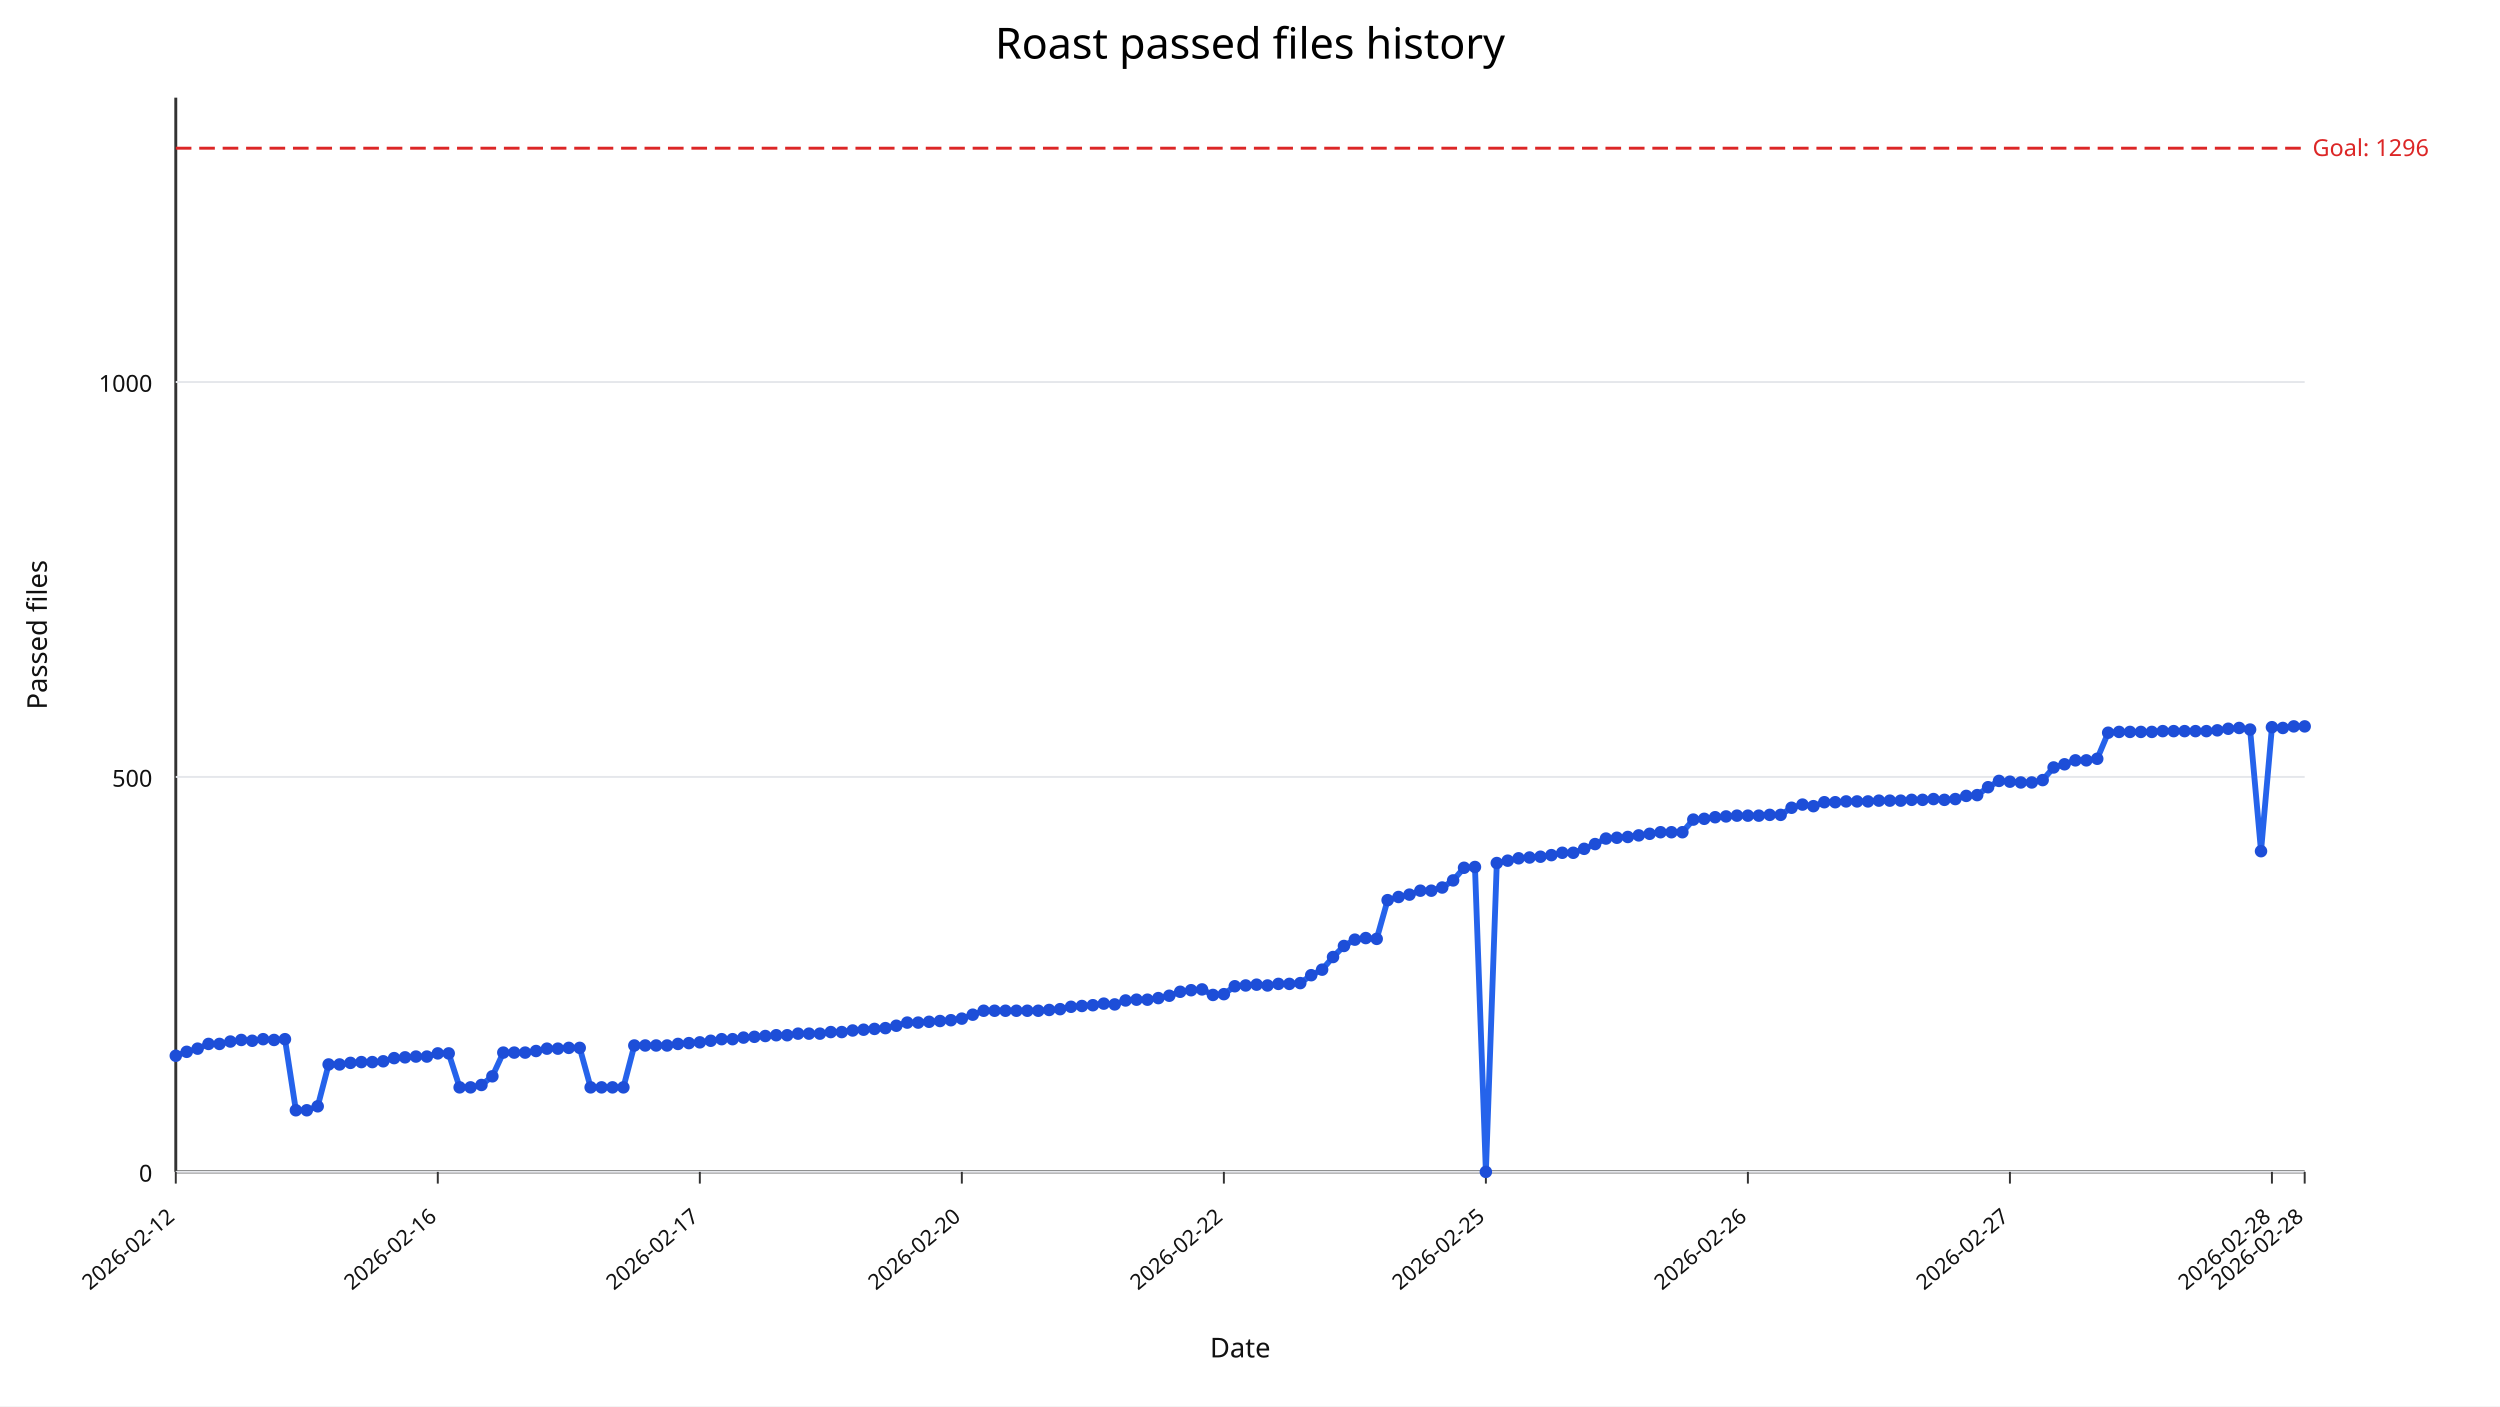
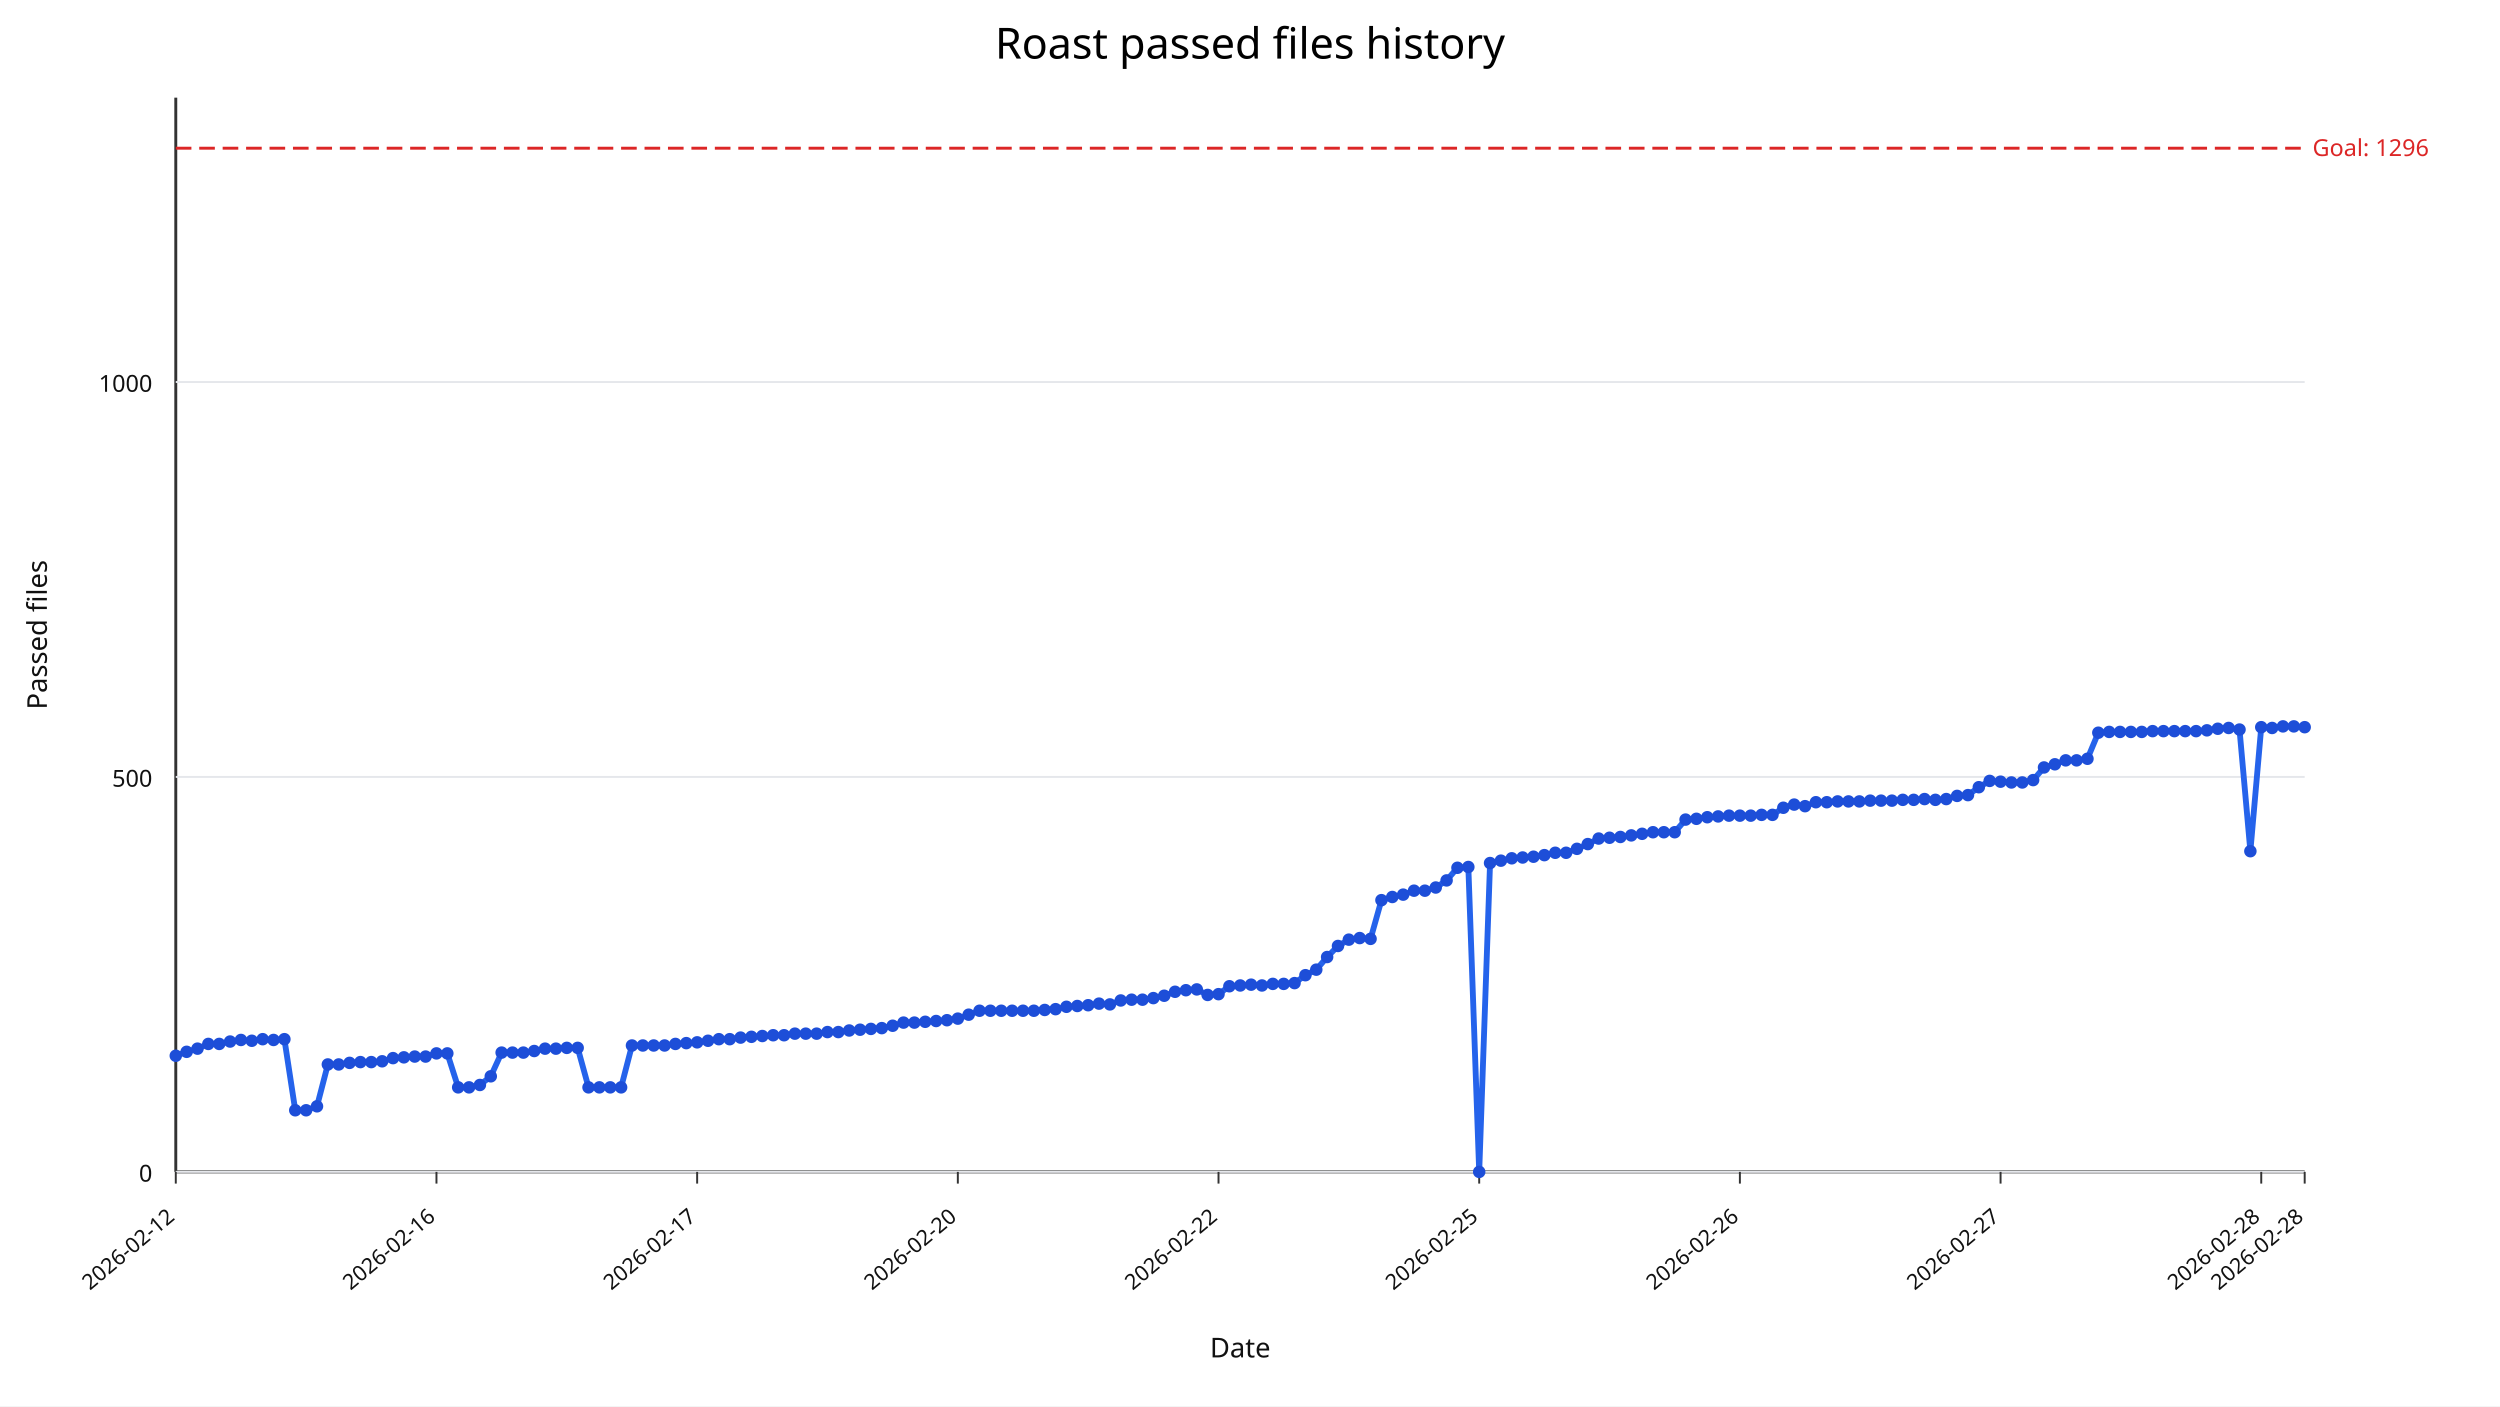
<svg xmlns="http://www.w3.org/2000/svg" width="1280" height="720" viewBox="0 0 1280 720">
  <rect width="100%" height="100%" fill="#ffffff" />
  <text x="640" y="30" text-anchor="middle" font-size="22" font-family="sans-serif">Roast passed files history</text>
  <line x1="90" y1="600" x2="1180" y2="600" stroke="#333" stroke-width="1.5" />
  <line x1="90" y1="50" x2="90" y2="600" stroke="#333" stroke-width="1.5" />
  <line x1="90" y1="600.00" x2="1180" y2="600.00" stroke="#e5e7eb" stroke-width="1" />
  <text x="78" y="605.00" text-anchor="end" font-size="12" fill="#111" font-family="sans-serif">0</text>
  <line x1="90" y1="397.79" x2="1180" y2="397.79" stroke="#e5e7eb" stroke-width="1" />
  <text x="78" y="402.79" text-anchor="end" font-size="12" fill="#111" font-family="sans-serif">500</text>
  <line x1="90" y1="195.59" x2="1180" y2="195.59" stroke="#e5e7eb" stroke-width="1" />
  <text x="78" y="200.59" text-anchor="end" font-size="12" fill="#111" font-family="sans-serif">1000</text>
  <line x1="90.00" y1="600" x2="90.00" y2="606" stroke="#333" stroke-width="1" />
  <text x="90.00" y="624" text-anchor="end" font-size="11" fill="#111" transform="rotate(-40 90.00,624)" font-family="sans-serif">2026-02-12</text>
-   <line x1="224.15" y1="600" x2="224.15" y2="606" stroke="#333" stroke-width="1" />
-   <text x="224.15" y="624" text-anchor="end" font-size="11" fill="#111" transform="rotate(-40 224.15,624)" font-family="sans-serif">2026-02-16</text>
-   <line x1="358.31" y1="600" x2="358.31" y2="606" stroke="#333" stroke-width="1" />
-   <text x="358.31" y="624" text-anchor="end" font-size="11" fill="#111" transform="rotate(-40 358.31,624)" font-family="sans-serif">2026-02-17</text>
-   <line x1="492.46" y1="600" x2="492.46" y2="606" stroke="#333" stroke-width="1" />
-   <text x="492.46" y="624" text-anchor="end" font-size="11" fill="#111" transform="rotate(-40 492.46,624)" font-family="sans-serif">2026-02-20</text>
-   <line x1="626.62" y1="600" x2="626.62" y2="606" stroke="#333" stroke-width="1" />
-   <text x="626.62" y="624" text-anchor="end" font-size="11" fill="#111" transform="rotate(-40 626.62,624)" font-family="sans-serif">2026-02-22</text>
-   <line x1="760.77" y1="600" x2="760.77" y2="606" stroke="#333" stroke-width="1" />
-   <text x="760.77" y="624" text-anchor="end" font-size="11" fill="#111" transform="rotate(-40 760.77,624)" font-family="sans-serif">2026-02-25</text>
-   <line x1="894.92" y1="600" x2="894.92" y2="606" stroke="#333" stroke-width="1" />
-   <text x="894.92" y="624" text-anchor="end" font-size="11" fill="#111" transform="rotate(-40 894.92,624)" font-family="sans-serif">2026-02-26</text>
-   <line x1="1029.08" y1="600" x2="1029.08" y2="606" stroke="#333" stroke-width="1" />
-   <text x="1029.08" y="624" text-anchor="end" font-size="11" fill="#111" transform="rotate(-40 1029.08,624)" font-family="sans-serif">2026-02-27</text>
-   <line x1="1163.23" y1="600" x2="1163.23" y2="606" stroke="#333" stroke-width="1" />
-   <text x="1163.23" y="624" text-anchor="end" font-size="11" fill="#111" transform="rotate(-40 1163.23,624)" font-family="sans-serif">2026-02-28</text>
+   <line x1="223.47" y1="600" x2="223.47" y2="606" stroke="#333" stroke-width="1" />
+   <text x="223.47" y="624" text-anchor="end" font-size="11" fill="#111" transform="rotate(-40 223.47,624)" font-family="sans-serif">2026-02-16</text>
+   <line x1="356.94" y1="600" x2="356.94" y2="606" stroke="#333" stroke-width="1" />
+   <text x="356.94" y="624" text-anchor="end" font-size="11" fill="#111" transform="rotate(-40 356.94,624)" font-family="sans-serif">2026-02-17</text>
+   <line x1="490.41" y1="600" x2="490.41" y2="606" stroke="#333" stroke-width="1" />
+   <text x="490.41" y="624" text-anchor="end" font-size="11" fill="#111" transform="rotate(-40 490.41,624)" font-family="sans-serif">2026-02-20</text>
+   <line x1="623.88" y1="600" x2="623.88" y2="606" stroke="#333" stroke-width="1" />
+   <text x="623.88" y="624" text-anchor="end" font-size="11" fill="#111" transform="rotate(-40 623.88,624)" font-family="sans-serif">2026-02-22</text>
+   <line x1="757.35" y1="600" x2="757.35" y2="606" stroke="#333" stroke-width="1" />
+   <text x="757.35" y="624" text-anchor="end" font-size="11" fill="#111" transform="rotate(-40 757.35,624)" font-family="sans-serif">2026-02-25</text>
+   <line x1="890.82" y1="600" x2="890.82" y2="606" stroke="#333" stroke-width="1" />
+   <text x="890.82" y="624" text-anchor="end" font-size="11" fill="#111" transform="rotate(-40 890.82,624)" font-family="sans-serif">2026-02-26</text>
+   <line x1="1024.29" y1="600" x2="1024.29" y2="606" stroke="#333" stroke-width="1" />
+   <text x="1024.29" y="624" text-anchor="end" font-size="11" fill="#111" transform="rotate(-40 1024.29,624)" font-family="sans-serif">2026-02-27</text>
+   <line x1="1157.76" y1="600" x2="1157.76" y2="606" stroke="#333" stroke-width="1" />
+   <text x="1157.76" y="624" text-anchor="end" font-size="11" fill="#111" transform="rotate(-40 1157.76,624)" font-family="sans-serif">2026-02-28</text>
  <line x1="1180.00" y1="600" x2="1180.00" y2="606" stroke="#333" stroke-width="1" />
  <text x="1180.00" y="624" text-anchor="end" font-size="11" fill="#111" transform="rotate(-40 1180.00,624)" font-family="sans-serif">2026-02-28</text>
  <line x1="90" y1="75.88" x2="1180" y2="75.88" stroke="#dc2626" stroke-width="1.5" stroke-dasharray="8,4" />
  <text x="1184" y="79.88" font-size="12" fill="#dc2626" font-family="sans-serif">Goal: 1296</text>
-   <polyline fill="none" stroke="#2563eb" stroke-width="3" points="90.00,540.55 95.59,538.53 101.18,536.91 106.77,534.49 112.36,534.49 117.95,533.27 123.54,532.46 129.13,532.87 134.72,532.06 140.31,532.46 145.90,532.06 151.49,568.46 157.08,568.46 162.67,566.43 168.26,545.00 173.85,545.00 179.44,544.19 185.03,543.79 190.62,543.79 196.21,543.38 201.79,541.76 207.38,541.36 212.97,540.96 218.56,540.96 224.15,539.34 229.74,539.34 235.33,556.73 240.92,556.73 246.51,555.51 252.10,551.07 257.69,538.93 263.28,538.93 268.87,538.93 274.46,538.12 280.05,536.91 285.64,536.91 291.23,536.51 296.82,536.51 302.41,556.73 308.00,556.73 313.59,556.73 319.18,556.73 324.77,535.29 330.36,535.29 335.95,535.29 341.54,535.29 347.13,534.49 352.72,534.08 358.31,533.68 363.90,532.87 369.49,532.06 375.08,532.06 380.67,531.25 386.26,530.85 391.85,530.44 397.44,530.04 403.03,530.04 408.62,529.23 414.21,529.23 419.79,529.23 425.38,528.42 430.97,528.42 436.56,527.61 442.15,527.21 447.74,526.80 453.33,526.40 458.92,525.18 464.51,523.57 470.10,523.57 475.69,523.16 481.28,522.76 486.87,522.35 492.46,521.54 498.05,519.52 503.64,517.50 509.23,517.50 514.82,517.50 520.41,517.50 526.00,517.50 531.59,517.50 537.18,517.10 542.77,516.69 548.36,515.48 553.95,515.07 559.54,514.67 565.13,513.86 570.72,514.26 576.31,512.24 581.90,511.84 587.49,511.84 593.08,511.03 598.67,509.82 604.26,507.79 609.85,506.99 615.44,506.58 621.03,509.41 626.62,509.01 632.21,504.96 637.79,504.56 643.38,504.15 648.97,504.56 654.56,503.75 660.15,503.75 665.74,503.35 671.33,499.30 676.92,496.47 682.51,490.00 688.10,484.34 693.69,481.10 699.28,480.29 704.87,480.70 710.46,460.88 716.05,459.26 721.64,458.05 727.23,456.03 732.82,456.03 738.41,454.41 744.00,450.77 749.59,444.30 755.18,443.90 760.77,600.00 766.36,441.88 771.95,440.66 777.54,439.45 783.13,439.04 788.72,438.64 794.31,437.83 799.90,436.62 805.49,436.62 811.08,434.60 816.67,432.17 822.26,429.34 827.85,428.93 833.44,428.53 839.03,427.72 844.62,426.91 850.21,426.10 855.79,426.10 861.38,426.10 866.97,419.63 872.56,419.23 878.15,418.42 883.74,418.01 889.33,417.61 894.92,417.61 900.51,417.61 906.10,417.21 911.69,417.21 917.28,413.57 922.87,411.95 928.46,412.76 934.05,410.74 939.64,410.74 945.23,410.33 950.82,410.33 956.41,410.33 962.00,409.93 967.59,409.93 973.18,409.93 978.77,409.52 984.36,409.52 989.95,409.12 995.54,409.52 1001.13,409.12 1006.72,407.50 1012.31,407.10 1017.90,403.05 1023.49,399.82 1029.08,400.22 1034.67,400.62 1040.26,400.62 1045.85,399.41 1051.44,392.94 1057.03,391.32 1062.62,389.30 1068.21,389.30 1073.79,388.49 1079.38,375.15 1084.97,374.74 1090.56,374.74 1096.15,374.74 1101.74,374.74 1107.33,374.34 1112.92,374.34 1118.51,374.34 1124.10,374.34 1129.69,374.34 1135.28,373.93 1140.87,373.12 1146.46,372.72 1152.05,373.53 1157.64,435.81 1163.23,372.32 1168.82,372.72 1174.41,371.91 1180.00,371.91" />
+   <polyline fill="none" stroke="#2563eb" stroke-width="3" points="90.00,540.55 95.56,538.53 101.12,536.91 106.68,534.49 112.24,534.49 117.81,533.27 123.37,532.46 128.93,532.87 134.49,532.06 140.05,532.46 145.61,532.06 151.17,568.46 156.73,568.46 162.30,566.43 167.86,545.00 173.42,545.00 178.98,544.19 184.54,543.79 190.10,543.79 195.66,543.38 201.22,541.76 206.79,541.36 212.35,540.96 217.91,540.96 223.47,539.34 229.03,539.34 234.59,556.73 240.15,556.73 245.71,555.51 251.28,551.07 256.84,538.93 262.40,538.93 267.96,538.93 273.52,538.12 279.08,536.91 284.64,536.91 290.20,536.51 295.77,536.51 301.33,556.73 306.89,556.73 312.45,556.73 318.01,556.73 323.57,535.29 329.13,535.29 334.69,535.29 340.26,535.29 345.82,534.49 351.38,534.08 356.94,533.68 362.50,532.87 368.06,532.06 373.62,532.06 379.18,531.25 384.74,530.85 390.31,530.44 395.87,530.04 401.43,530.04 406.99,529.23 412.55,529.23 418.11,529.23 423.67,528.42 429.23,528.42 434.80,527.61 440.36,527.21 445.92,526.80 451.48,526.40 457.04,525.18 462.60,523.57 468.16,523.57 473.72,523.16 479.29,522.76 484.85,522.35 490.41,521.54 495.97,519.52 501.53,517.50 507.09,517.50 512.65,517.50 518.21,517.50 523.78,517.50 529.34,517.50 534.90,517.10 540.46,516.69 546.02,515.48 551.58,515.07 557.14,514.67 562.70,513.86 568.27,514.26 573.83,512.24 579.39,511.84 584.95,511.84 590.51,511.03 596.07,509.82 601.63,507.79 607.19,506.99 612.76,506.58 618.32,509.41 623.88,509.01 629.44,504.96 635.00,504.56 640.56,504.15 646.12,504.56 651.68,503.75 657.24,503.75 662.81,503.35 668.37,499.30 673.93,496.47 679.49,490.00 685.05,484.34 690.61,481.10 696.17,480.29 701.73,480.70 707.30,460.88 712.86,459.26 718.42,458.05 723.98,456.03 729.54,456.03 735.10,454.41 740.66,450.77 746.22,444.30 751.79,443.90 757.35,600.00 762.91,441.88 768.47,440.66 774.03,439.45 779.59,439.04 785.15,438.64 790.71,437.83 796.28,436.62 801.84,436.62 807.40,434.60 812.96,432.17 818.52,429.34 824.08,428.93 829.64,428.53 835.20,427.72 840.77,426.91 846.33,426.10 851.89,426.10 857.45,426.10 863.01,419.63 868.57,419.23 874.13,418.42 879.69,418.01 885.26,417.61 890.82,417.61 896.38,417.61 901.94,417.21 907.50,417.21 913.06,413.57 918.62,411.95 924.18,412.76 929.74,410.74 935.31,410.74 940.87,410.33 946.43,410.33 951.99,410.33 957.55,409.93 963.11,409.93 968.67,409.93 974.23,409.52 979.80,409.52 985.36,409.12 990.92,409.52 996.48,409.12 1002.04,407.50 1007.60,407.10 1013.16,403.05 1018.72,399.82 1024.29,400.22 1029.85,400.62 1035.41,400.62 1040.97,399.41 1046.53,392.94 1052.09,391.32 1057.65,389.30 1063.21,389.30 1068.78,388.49 1074.34,375.15 1079.90,374.74 1085.46,374.74 1091.02,374.74 1096.58,374.74 1102.14,374.34 1107.70,374.34 1113.27,374.34 1118.83,374.34 1124.39,374.34 1129.95,373.93 1135.51,373.12 1141.07,372.72 1146.63,373.53 1152.19,435.81 1157.76,372.32 1163.32,372.72 1168.88,371.91 1174.44,371.91 1180.00,372.32" />
  <circle cx="90.00" cy="540.55" r="3.2" fill="#1d4ed8" />
-   <circle cx="95.59" cy="538.53" r="3.2" fill="#1d4ed8" />
-   <circle cx="101.18" cy="536.91" r="3.2" fill="#1d4ed8" />
-   <circle cx="106.77" cy="534.49" r="3.2" fill="#1d4ed8" />
-   <circle cx="112.36" cy="534.49" r="3.2" fill="#1d4ed8" />
-   <circle cx="117.95" cy="533.27" r="3.2" fill="#1d4ed8" />
-   <circle cx="123.54" cy="532.46" r="3.2" fill="#1d4ed8" />
-   <circle cx="129.13" cy="532.87" r="3.2" fill="#1d4ed8" />
-   <circle cx="134.72" cy="532.06" r="3.2" fill="#1d4ed8" />
-   <circle cx="140.31" cy="532.46" r="3.2" fill="#1d4ed8" />
-   <circle cx="145.90" cy="532.06" r="3.2" fill="#1d4ed8" />
-   <circle cx="151.49" cy="568.46" r="3.2" fill="#1d4ed8" />
-   <circle cx="157.08" cy="568.46" r="3.2" fill="#1d4ed8" />
-   <circle cx="162.67" cy="566.43" r="3.2" fill="#1d4ed8" />
-   <circle cx="168.26" cy="545.00" r="3.2" fill="#1d4ed8" />
-   <circle cx="173.85" cy="545.00" r="3.2" fill="#1d4ed8" />
-   <circle cx="179.44" cy="544.19" r="3.2" fill="#1d4ed8" />
-   <circle cx="185.03" cy="543.79" r="3.2" fill="#1d4ed8" />
-   <circle cx="190.62" cy="543.79" r="3.2" fill="#1d4ed8" />
-   <circle cx="196.21" cy="543.38" r="3.2" fill="#1d4ed8" />
-   <circle cx="201.79" cy="541.76" r="3.2" fill="#1d4ed8" />
-   <circle cx="207.38" cy="541.36" r="3.2" fill="#1d4ed8" />
-   <circle cx="212.97" cy="540.96" r="3.2" fill="#1d4ed8" />
-   <circle cx="218.56" cy="540.96" r="3.2" fill="#1d4ed8" />
-   <circle cx="224.15" cy="539.34" r="3.2" fill="#1d4ed8" />
-   <circle cx="229.74" cy="539.34" r="3.2" fill="#1d4ed8" />
-   <circle cx="235.33" cy="556.73" r="3.2" fill="#1d4ed8" />
-   <circle cx="240.92" cy="556.73" r="3.2" fill="#1d4ed8" />
-   <circle cx="246.51" cy="555.51" r="3.2" fill="#1d4ed8" />
-   <circle cx="252.10" cy="551.07" r="3.2" fill="#1d4ed8" />
-   <circle cx="257.69" cy="538.93" r="3.2" fill="#1d4ed8" />
-   <circle cx="263.28" cy="538.93" r="3.2" fill="#1d4ed8" />
-   <circle cx="268.87" cy="538.93" r="3.2" fill="#1d4ed8" />
-   <circle cx="274.46" cy="538.12" r="3.2" fill="#1d4ed8" />
-   <circle cx="280.05" cy="536.91" r="3.2" fill="#1d4ed8" />
-   <circle cx="285.64" cy="536.91" r="3.2" fill="#1d4ed8" />
-   <circle cx="291.23" cy="536.51" r="3.2" fill="#1d4ed8" />
-   <circle cx="296.82" cy="536.51" r="3.2" fill="#1d4ed8" />
-   <circle cx="302.41" cy="556.73" r="3.2" fill="#1d4ed8" />
-   <circle cx="308.00" cy="556.73" r="3.2" fill="#1d4ed8" />
-   <circle cx="313.59" cy="556.73" r="3.2" fill="#1d4ed8" />
-   <circle cx="319.18" cy="556.73" r="3.2" fill="#1d4ed8" />
-   <circle cx="324.77" cy="535.29" r="3.2" fill="#1d4ed8" />
-   <circle cx="330.36" cy="535.29" r="3.2" fill="#1d4ed8" />
-   <circle cx="335.95" cy="535.29" r="3.2" fill="#1d4ed8" />
-   <circle cx="341.54" cy="535.29" r="3.2" fill="#1d4ed8" />
-   <circle cx="347.13" cy="534.49" r="3.2" fill="#1d4ed8" />
-   <circle cx="352.72" cy="534.08" r="3.2" fill="#1d4ed8" />
-   <circle cx="358.31" cy="533.68" r="3.2" fill="#1d4ed8" />
-   <circle cx="363.90" cy="532.87" r="3.2" fill="#1d4ed8" />
-   <circle cx="369.49" cy="532.06" r="3.2" fill="#1d4ed8" />
-   <circle cx="375.08" cy="532.06" r="3.2" fill="#1d4ed8" />
-   <circle cx="380.67" cy="531.25" r="3.2" fill="#1d4ed8" />
-   <circle cx="386.26" cy="530.85" r="3.2" fill="#1d4ed8" />
-   <circle cx="391.85" cy="530.44" r="3.2" fill="#1d4ed8" />
-   <circle cx="397.44" cy="530.04" r="3.2" fill="#1d4ed8" />
-   <circle cx="403.03" cy="530.04" r="3.2" fill="#1d4ed8" />
-   <circle cx="408.62" cy="529.23" r="3.2" fill="#1d4ed8" />
-   <circle cx="414.21" cy="529.23" r="3.2" fill="#1d4ed8" />
-   <circle cx="419.79" cy="529.23" r="3.2" fill="#1d4ed8" />
-   <circle cx="425.38" cy="528.42" r="3.2" fill="#1d4ed8" />
-   <circle cx="430.97" cy="528.42" r="3.2" fill="#1d4ed8" />
-   <circle cx="436.56" cy="527.61" r="3.2" fill="#1d4ed8" />
-   <circle cx="442.15" cy="527.21" r="3.2" fill="#1d4ed8" />
-   <circle cx="447.74" cy="526.80" r="3.2" fill="#1d4ed8" />
-   <circle cx="453.33" cy="526.40" r="3.2" fill="#1d4ed8" />
-   <circle cx="458.92" cy="525.18" r="3.2" fill="#1d4ed8" />
-   <circle cx="464.51" cy="523.57" r="3.2" fill="#1d4ed8" />
-   <circle cx="470.10" cy="523.57" r="3.2" fill="#1d4ed8" />
-   <circle cx="475.69" cy="523.16" r="3.2" fill="#1d4ed8" />
-   <circle cx="481.28" cy="522.76" r="3.2" fill="#1d4ed8" />
-   <circle cx="486.87" cy="522.35" r="3.2" fill="#1d4ed8" />
-   <circle cx="492.46" cy="521.54" r="3.2" fill="#1d4ed8" />
-   <circle cx="498.05" cy="519.52" r="3.2" fill="#1d4ed8" />
-   <circle cx="503.64" cy="517.50" r="3.2" fill="#1d4ed8" />
-   <circle cx="509.23" cy="517.50" r="3.2" fill="#1d4ed8" />
-   <circle cx="514.82" cy="517.50" r="3.2" fill="#1d4ed8" />
-   <circle cx="520.41" cy="517.50" r="3.2" fill="#1d4ed8" />
-   <circle cx="526.00" cy="517.50" r="3.2" fill="#1d4ed8" />
-   <circle cx="531.59" cy="517.50" r="3.2" fill="#1d4ed8" />
-   <circle cx="537.18" cy="517.10" r="3.2" fill="#1d4ed8" />
-   <circle cx="542.77" cy="516.69" r="3.2" fill="#1d4ed8" />
-   <circle cx="548.36" cy="515.48" r="3.2" fill="#1d4ed8" />
-   <circle cx="553.95" cy="515.07" r="3.2" fill="#1d4ed8" />
-   <circle cx="559.54" cy="514.67" r="3.2" fill="#1d4ed8" />
-   <circle cx="565.13" cy="513.86" r="3.2" fill="#1d4ed8" />
-   <circle cx="570.72" cy="514.26" r="3.2" fill="#1d4ed8" />
-   <circle cx="576.31" cy="512.24" r="3.2" fill="#1d4ed8" />
-   <circle cx="581.90" cy="511.84" r="3.2" fill="#1d4ed8" />
-   <circle cx="587.49" cy="511.84" r="3.2" fill="#1d4ed8" />
-   <circle cx="593.08" cy="511.03" r="3.2" fill="#1d4ed8" />
-   <circle cx="598.67" cy="509.82" r="3.2" fill="#1d4ed8" />
-   <circle cx="604.26" cy="507.79" r="3.2" fill="#1d4ed8" />
-   <circle cx="609.85" cy="506.99" r="3.2" fill="#1d4ed8" />
-   <circle cx="615.44" cy="506.58" r="3.2" fill="#1d4ed8" />
-   <circle cx="621.03" cy="509.41" r="3.2" fill="#1d4ed8" />
-   <circle cx="626.62" cy="509.01" r="3.2" fill="#1d4ed8" />
-   <circle cx="632.21" cy="504.96" r="3.2" fill="#1d4ed8" />
-   <circle cx="637.79" cy="504.56" r="3.2" fill="#1d4ed8" />
-   <circle cx="643.38" cy="504.15" r="3.2" fill="#1d4ed8" />
-   <circle cx="648.97" cy="504.56" r="3.2" fill="#1d4ed8" />
-   <circle cx="654.56" cy="503.75" r="3.2" fill="#1d4ed8" />
-   <circle cx="660.15" cy="503.75" r="3.2" fill="#1d4ed8" />
-   <circle cx="665.74" cy="503.35" r="3.2" fill="#1d4ed8" />
-   <circle cx="671.33" cy="499.30" r="3.2" fill="#1d4ed8" />
-   <circle cx="676.92" cy="496.47" r="3.2" fill="#1d4ed8" />
-   <circle cx="682.51" cy="490.00" r="3.2" fill="#1d4ed8" />
-   <circle cx="688.10" cy="484.34" r="3.2" fill="#1d4ed8" />
-   <circle cx="693.69" cy="481.10" r="3.2" fill="#1d4ed8" />
-   <circle cx="699.28" cy="480.29" r="3.2" fill="#1d4ed8" />
-   <circle cx="704.87" cy="480.70" r="3.2" fill="#1d4ed8" />
-   <circle cx="710.46" cy="460.88" r="3.2" fill="#1d4ed8" />
-   <circle cx="716.05" cy="459.26" r="3.2" fill="#1d4ed8" />
-   <circle cx="721.64" cy="458.05" r="3.2" fill="#1d4ed8" />
-   <circle cx="727.23" cy="456.03" r="3.2" fill="#1d4ed8" />
-   <circle cx="732.82" cy="456.03" r="3.2" fill="#1d4ed8" />
-   <circle cx="738.41" cy="454.41" r="3.2" fill="#1d4ed8" />
-   <circle cx="744.00" cy="450.77" r="3.2" fill="#1d4ed8" />
-   <circle cx="749.59" cy="444.30" r="3.2" fill="#1d4ed8" />
-   <circle cx="755.18" cy="443.90" r="3.2" fill="#1d4ed8" />
-   <circle cx="760.77" cy="600.00" r="3.2" fill="#1d4ed8" />
-   <circle cx="766.36" cy="441.88" r="3.2" fill="#1d4ed8" />
-   <circle cx="771.95" cy="440.66" r="3.2" fill="#1d4ed8" />
-   <circle cx="777.54" cy="439.45" r="3.2" fill="#1d4ed8" />
-   <circle cx="783.13" cy="439.04" r="3.2" fill="#1d4ed8" />
-   <circle cx="788.72" cy="438.64" r="3.2" fill="#1d4ed8" />
-   <circle cx="794.31" cy="437.83" r="3.2" fill="#1d4ed8" />
-   <circle cx="799.90" cy="436.62" r="3.2" fill="#1d4ed8" />
-   <circle cx="805.49" cy="436.62" r="3.2" fill="#1d4ed8" />
-   <circle cx="811.08" cy="434.60" r="3.2" fill="#1d4ed8" />
-   <circle cx="816.67" cy="432.17" r="3.2" fill="#1d4ed8" />
-   <circle cx="822.26" cy="429.34" r="3.2" fill="#1d4ed8" />
-   <circle cx="827.85" cy="428.93" r="3.2" fill="#1d4ed8" />
-   <circle cx="833.44" cy="428.53" r="3.2" fill="#1d4ed8" />
-   <circle cx="839.03" cy="427.72" r="3.2" fill="#1d4ed8" />
-   <circle cx="844.62" cy="426.91" r="3.2" fill="#1d4ed8" />
-   <circle cx="850.21" cy="426.10" r="3.2" fill="#1d4ed8" />
-   <circle cx="855.79" cy="426.10" r="3.2" fill="#1d4ed8" />
-   <circle cx="861.38" cy="426.10" r="3.2" fill="#1d4ed8" />
-   <circle cx="866.97" cy="419.63" r="3.2" fill="#1d4ed8" />
-   <circle cx="872.56" cy="419.23" r="3.2" fill="#1d4ed8" />
-   <circle cx="878.15" cy="418.42" r="3.2" fill="#1d4ed8" />
-   <circle cx="883.74" cy="418.01" r="3.2" fill="#1d4ed8" />
-   <circle cx="889.33" cy="417.61" r="3.2" fill="#1d4ed8" />
-   <circle cx="894.92" cy="417.61" r="3.2" fill="#1d4ed8" />
-   <circle cx="900.51" cy="417.61" r="3.2" fill="#1d4ed8" />
-   <circle cx="906.10" cy="417.21" r="3.2" fill="#1d4ed8" />
-   <circle cx="911.69" cy="417.21" r="3.2" fill="#1d4ed8" />
-   <circle cx="917.28" cy="413.57" r="3.2" fill="#1d4ed8" />
-   <circle cx="922.87" cy="411.95" r="3.2" fill="#1d4ed8" />
-   <circle cx="928.46" cy="412.76" r="3.2" fill="#1d4ed8" />
-   <circle cx="934.05" cy="410.74" r="3.2" fill="#1d4ed8" />
-   <circle cx="939.64" cy="410.74" r="3.2" fill="#1d4ed8" />
-   <circle cx="945.23" cy="410.33" r="3.2" fill="#1d4ed8" />
-   <circle cx="950.82" cy="410.33" r="3.2" fill="#1d4ed8" />
-   <circle cx="956.41" cy="410.33" r="3.2" fill="#1d4ed8" />
-   <circle cx="962.00" cy="409.93" r="3.2" fill="#1d4ed8" />
-   <circle cx="967.59" cy="409.93" r="3.2" fill="#1d4ed8" />
-   <circle cx="973.18" cy="409.93" r="3.2" fill="#1d4ed8" />
-   <circle cx="978.77" cy="409.52" r="3.2" fill="#1d4ed8" />
-   <circle cx="984.36" cy="409.52" r="3.2" fill="#1d4ed8" />
-   <circle cx="989.95" cy="409.12" r="3.2" fill="#1d4ed8" />
-   <circle cx="995.54" cy="409.52" r="3.2" fill="#1d4ed8" />
-   <circle cx="1001.13" cy="409.12" r="3.2" fill="#1d4ed8" />
-   <circle cx="1006.72" cy="407.50" r="3.2" fill="#1d4ed8" />
-   <circle cx="1012.31" cy="407.10" r="3.2" fill="#1d4ed8" />
-   <circle cx="1017.90" cy="403.05" r="3.2" fill="#1d4ed8" />
-   <circle cx="1023.49" cy="399.82" r="3.2" fill="#1d4ed8" />
-   <circle cx="1029.08" cy="400.22" r="3.2" fill="#1d4ed8" />
-   <circle cx="1034.67" cy="400.62" r="3.2" fill="#1d4ed8" />
-   <circle cx="1040.26" cy="400.62" r="3.2" fill="#1d4ed8" />
-   <circle cx="1045.85" cy="399.41" r="3.2" fill="#1d4ed8" />
-   <circle cx="1051.44" cy="392.94" r="3.2" fill="#1d4ed8" />
-   <circle cx="1057.03" cy="391.32" r="3.2" fill="#1d4ed8" />
-   <circle cx="1062.62" cy="389.30" r="3.2" fill="#1d4ed8" />
-   <circle cx="1068.21" cy="389.30" r="3.2" fill="#1d4ed8" />
-   <circle cx="1073.79" cy="388.49" r="3.2" fill="#1d4ed8" />
-   <circle cx="1079.38" cy="375.15" r="3.2" fill="#1d4ed8" />
-   <circle cx="1084.97" cy="374.74" r="3.2" fill="#1d4ed8" />
-   <circle cx="1090.56" cy="374.74" r="3.2" fill="#1d4ed8" />
-   <circle cx="1096.15" cy="374.74" r="3.2" fill="#1d4ed8" />
-   <circle cx="1101.74" cy="374.74" r="3.2" fill="#1d4ed8" />
-   <circle cx="1107.33" cy="374.34" r="3.2" fill="#1d4ed8" />
-   <circle cx="1112.92" cy="374.34" r="3.2" fill="#1d4ed8" />
-   <circle cx="1118.51" cy="374.34" r="3.2" fill="#1d4ed8" />
-   <circle cx="1124.10" cy="374.34" r="3.2" fill="#1d4ed8" />
-   <circle cx="1129.69" cy="374.34" r="3.2" fill="#1d4ed8" />
-   <circle cx="1135.28" cy="373.93" r="3.2" fill="#1d4ed8" />
-   <circle cx="1140.87" cy="373.12" r="3.2" fill="#1d4ed8" />
-   <circle cx="1146.46" cy="372.72" r="3.2" fill="#1d4ed8" />
-   <circle cx="1152.05" cy="373.53" r="3.2" fill="#1d4ed8" />
-   <circle cx="1157.64" cy="435.81" r="3.2" fill="#1d4ed8" />
-   <circle cx="1163.23" cy="372.32" r="3.2" fill="#1d4ed8" />
-   <circle cx="1168.82" cy="372.72" r="3.2" fill="#1d4ed8" />
-   <circle cx="1174.41" cy="371.91" r="3.2" fill="#1d4ed8" />
-   <circle cx="1180.00" cy="371.91" r="3.2" fill="#1d4ed8" />
+   <circle cx="95.56" cy="538.53" r="3.2" fill="#1d4ed8" />
+   <circle cx="101.12" cy="536.91" r="3.2" fill="#1d4ed8" />
+   <circle cx="106.68" cy="534.49" r="3.2" fill="#1d4ed8" />
+   <circle cx="112.24" cy="534.49" r="3.2" fill="#1d4ed8" />
+   <circle cx="117.81" cy="533.27" r="3.2" fill="#1d4ed8" />
+   <circle cx="123.37" cy="532.46" r="3.2" fill="#1d4ed8" />
+   <circle cx="128.93" cy="532.87" r="3.2" fill="#1d4ed8" />
+   <circle cx="134.49" cy="532.06" r="3.2" fill="#1d4ed8" />
+   <circle cx="140.05" cy="532.46" r="3.2" fill="#1d4ed8" />
+   <circle cx="145.61" cy="532.06" r="3.2" fill="#1d4ed8" />
+   <circle cx="151.17" cy="568.46" r="3.2" fill="#1d4ed8" />
+   <circle cx="156.73" cy="568.46" r="3.2" fill="#1d4ed8" />
+   <circle cx="162.30" cy="566.43" r="3.2" fill="#1d4ed8" />
+   <circle cx="167.86" cy="545.00" r="3.2" fill="#1d4ed8" />
+   <circle cx="173.42" cy="545.00" r="3.2" fill="#1d4ed8" />
+   <circle cx="178.98" cy="544.19" r="3.2" fill="#1d4ed8" />
+   <circle cx="184.54" cy="543.79" r="3.2" fill="#1d4ed8" />
+   <circle cx="190.10" cy="543.79" r="3.2" fill="#1d4ed8" />
+   <circle cx="195.66" cy="543.38" r="3.2" fill="#1d4ed8" />
+   <circle cx="201.22" cy="541.76" r="3.2" fill="#1d4ed8" />
+   <circle cx="206.79" cy="541.36" r="3.2" fill="#1d4ed8" />
+   <circle cx="212.35" cy="540.96" r="3.2" fill="#1d4ed8" />
+   <circle cx="217.91" cy="540.96" r="3.2" fill="#1d4ed8" />
+   <circle cx="223.47" cy="539.34" r="3.2" fill="#1d4ed8" />
+   <circle cx="229.03" cy="539.34" r="3.2" fill="#1d4ed8" />
+   <circle cx="234.59" cy="556.73" r="3.2" fill="#1d4ed8" />
+   <circle cx="240.15" cy="556.73" r="3.2" fill="#1d4ed8" />
+   <circle cx="245.71" cy="555.51" r="3.2" fill="#1d4ed8" />
+   <circle cx="251.28" cy="551.07" r="3.2" fill="#1d4ed8" />
+   <circle cx="256.84" cy="538.93" r="3.2" fill="#1d4ed8" />
+   <circle cx="262.40" cy="538.93" r="3.2" fill="#1d4ed8" />
+   <circle cx="267.96" cy="538.93" r="3.2" fill="#1d4ed8" />
+   <circle cx="273.52" cy="538.12" r="3.2" fill="#1d4ed8" />
+   <circle cx="279.08" cy="536.91" r="3.2" fill="#1d4ed8" />
+   <circle cx="284.64" cy="536.91" r="3.2" fill="#1d4ed8" />
+   <circle cx="290.20" cy="536.51" r="3.2" fill="#1d4ed8" />
+   <circle cx="295.77" cy="536.51" r="3.2" fill="#1d4ed8" />
+   <circle cx="301.33" cy="556.73" r="3.2" fill="#1d4ed8" />
+   <circle cx="306.89" cy="556.73" r="3.2" fill="#1d4ed8" />
+   <circle cx="312.45" cy="556.73" r="3.2" fill="#1d4ed8" />
+   <circle cx="318.01" cy="556.73" r="3.2" fill="#1d4ed8" />
+   <circle cx="323.57" cy="535.29" r="3.2" fill="#1d4ed8" />
+   <circle cx="329.13" cy="535.29" r="3.2" fill="#1d4ed8" />
+   <circle cx="334.69" cy="535.29" r="3.2" fill="#1d4ed8" />
+   <circle cx="340.26" cy="535.29" r="3.2" fill="#1d4ed8" />
+   <circle cx="345.82" cy="534.49" r="3.2" fill="#1d4ed8" />
+   <circle cx="351.38" cy="534.08" r="3.2" fill="#1d4ed8" />
+   <circle cx="356.94" cy="533.68" r="3.2" fill="#1d4ed8" />
+   <circle cx="362.50" cy="532.87" r="3.2" fill="#1d4ed8" />
+   <circle cx="368.06" cy="532.06" r="3.2" fill="#1d4ed8" />
+   <circle cx="373.62" cy="532.06" r="3.2" fill="#1d4ed8" />
+   <circle cx="379.18" cy="531.25" r="3.2" fill="#1d4ed8" />
+   <circle cx="384.74" cy="530.85" r="3.2" fill="#1d4ed8" />
+   <circle cx="390.31" cy="530.44" r="3.2" fill="#1d4ed8" />
+   <circle cx="395.87" cy="530.04" r="3.2" fill="#1d4ed8" />
+   <circle cx="401.43" cy="530.04" r="3.2" fill="#1d4ed8" />
+   <circle cx="406.99" cy="529.23" r="3.2" fill="#1d4ed8" />
+   <circle cx="412.55" cy="529.23" r="3.2" fill="#1d4ed8" />
+   <circle cx="418.11" cy="529.23" r="3.2" fill="#1d4ed8" />
+   <circle cx="423.67" cy="528.42" r="3.2" fill="#1d4ed8" />
+   <circle cx="429.23" cy="528.42" r="3.2" fill="#1d4ed8" />
+   <circle cx="434.80" cy="527.61" r="3.2" fill="#1d4ed8" />
+   <circle cx="440.36" cy="527.21" r="3.2" fill="#1d4ed8" />
+   <circle cx="445.92" cy="526.80" r="3.2" fill="#1d4ed8" />
+   <circle cx="451.48" cy="526.40" r="3.2" fill="#1d4ed8" />
+   <circle cx="457.04" cy="525.18" r="3.2" fill="#1d4ed8" />
+   <circle cx="462.60" cy="523.57" r="3.2" fill="#1d4ed8" />
+   <circle cx="468.16" cy="523.57" r="3.2" fill="#1d4ed8" />
+   <circle cx="473.72" cy="523.16" r="3.2" fill="#1d4ed8" />
+   <circle cx="479.29" cy="522.76" r="3.2" fill="#1d4ed8" />
+   <circle cx="484.85" cy="522.35" r="3.2" fill="#1d4ed8" />
+   <circle cx="490.41" cy="521.54" r="3.2" fill="#1d4ed8" />
+   <circle cx="495.97" cy="519.52" r="3.2" fill="#1d4ed8" />
+   <circle cx="501.53" cy="517.50" r="3.2" fill="#1d4ed8" />
+   <circle cx="507.09" cy="517.50" r="3.2" fill="#1d4ed8" />
+   <circle cx="512.65" cy="517.50" r="3.2" fill="#1d4ed8" />
+   <circle cx="518.21" cy="517.50" r="3.2" fill="#1d4ed8" />
+   <circle cx="523.78" cy="517.50" r="3.2" fill="#1d4ed8" />
+   <circle cx="529.34" cy="517.50" r="3.2" fill="#1d4ed8" />
+   <circle cx="534.90" cy="517.10" r="3.2" fill="#1d4ed8" />
+   <circle cx="540.46" cy="516.69" r="3.2" fill="#1d4ed8" />
+   <circle cx="546.02" cy="515.48" r="3.2" fill="#1d4ed8" />
+   <circle cx="551.58" cy="515.07" r="3.2" fill="#1d4ed8" />
+   <circle cx="557.14" cy="514.67" r="3.2" fill="#1d4ed8" />
+   <circle cx="562.70" cy="513.86" r="3.2" fill="#1d4ed8" />
+   <circle cx="568.27" cy="514.26" r="3.2" fill="#1d4ed8" />
+   <circle cx="573.83" cy="512.24" r="3.2" fill="#1d4ed8" />
+   <circle cx="579.39" cy="511.84" r="3.2" fill="#1d4ed8" />
+   <circle cx="584.95" cy="511.84" r="3.2" fill="#1d4ed8" />
+   <circle cx="590.51" cy="511.03" r="3.2" fill="#1d4ed8" />
+   <circle cx="596.07" cy="509.82" r="3.2" fill="#1d4ed8" />
+   <circle cx="601.63" cy="507.79" r="3.2" fill="#1d4ed8" />
+   <circle cx="607.19" cy="506.99" r="3.2" fill="#1d4ed8" />
+   <circle cx="612.76" cy="506.58" r="3.2" fill="#1d4ed8" />
+   <circle cx="618.32" cy="509.41" r="3.2" fill="#1d4ed8" />
+   <circle cx="623.88" cy="509.01" r="3.2" fill="#1d4ed8" />
+   <circle cx="629.44" cy="504.96" r="3.2" fill="#1d4ed8" />
+   <circle cx="635.00" cy="504.56" r="3.2" fill="#1d4ed8" />
+   <circle cx="640.56" cy="504.15" r="3.2" fill="#1d4ed8" />
+   <circle cx="646.12" cy="504.56" r="3.2" fill="#1d4ed8" />
+   <circle cx="651.68" cy="503.75" r="3.2" fill="#1d4ed8" />
+   <circle cx="657.24" cy="503.75" r="3.2" fill="#1d4ed8" />
+   <circle cx="662.81" cy="503.35" r="3.2" fill="#1d4ed8" />
+   <circle cx="668.37" cy="499.30" r="3.2" fill="#1d4ed8" />
+   <circle cx="673.93" cy="496.47" r="3.2" fill="#1d4ed8" />
+   <circle cx="679.49" cy="490.00" r="3.2" fill="#1d4ed8" />
+   <circle cx="685.05" cy="484.34" r="3.2" fill="#1d4ed8" />
+   <circle cx="690.61" cy="481.10" r="3.2" fill="#1d4ed8" />
+   <circle cx="696.17" cy="480.29" r="3.2" fill="#1d4ed8" />
+   <circle cx="701.73" cy="480.70" r="3.2" fill="#1d4ed8" />
+   <circle cx="707.30" cy="460.88" r="3.2" fill="#1d4ed8" />
+   <circle cx="712.86" cy="459.26" r="3.2" fill="#1d4ed8" />
+   <circle cx="718.42" cy="458.05" r="3.2" fill="#1d4ed8" />
+   <circle cx="723.98" cy="456.03" r="3.2" fill="#1d4ed8" />
+   <circle cx="729.54" cy="456.03" r="3.2" fill="#1d4ed8" />
+   <circle cx="735.10" cy="454.41" r="3.2" fill="#1d4ed8" />
+   <circle cx="740.66" cy="450.77" r="3.2" fill="#1d4ed8" />
+   <circle cx="746.22" cy="444.30" r="3.2" fill="#1d4ed8" />
+   <circle cx="751.79" cy="443.90" r="3.2" fill="#1d4ed8" />
+   <circle cx="757.35" cy="600.00" r="3.2" fill="#1d4ed8" />
+   <circle cx="762.91" cy="441.88" r="3.2" fill="#1d4ed8" />
+   <circle cx="768.47" cy="440.66" r="3.2" fill="#1d4ed8" />
+   <circle cx="774.03" cy="439.45" r="3.2" fill="#1d4ed8" />
+   <circle cx="779.59" cy="439.04" r="3.2" fill="#1d4ed8" />
+   <circle cx="785.15" cy="438.64" r="3.2" fill="#1d4ed8" />
+   <circle cx="790.71" cy="437.83" r="3.2" fill="#1d4ed8" />
+   <circle cx="796.28" cy="436.62" r="3.2" fill="#1d4ed8" />
+   <circle cx="801.84" cy="436.62" r="3.2" fill="#1d4ed8" />
+   <circle cx="807.40" cy="434.60" r="3.2" fill="#1d4ed8" />
+   <circle cx="812.96" cy="432.17" r="3.2" fill="#1d4ed8" />
+   <circle cx="818.52" cy="429.34" r="3.2" fill="#1d4ed8" />
+   <circle cx="824.08" cy="428.93" r="3.2" fill="#1d4ed8" />
+   <circle cx="829.64" cy="428.53" r="3.2" fill="#1d4ed8" />
+   <circle cx="835.20" cy="427.72" r="3.2" fill="#1d4ed8" />
+   <circle cx="840.77" cy="426.91" r="3.2" fill="#1d4ed8" />
+   <circle cx="846.33" cy="426.10" r="3.2" fill="#1d4ed8" />
+   <circle cx="851.89" cy="426.10" r="3.2" fill="#1d4ed8" />
+   <circle cx="857.45" cy="426.10" r="3.2" fill="#1d4ed8" />
+   <circle cx="863.01" cy="419.63" r="3.2" fill="#1d4ed8" />
+   <circle cx="868.57" cy="419.23" r="3.2" fill="#1d4ed8" />
+   <circle cx="874.13" cy="418.42" r="3.2" fill="#1d4ed8" />
+   <circle cx="879.69" cy="418.01" r="3.2" fill="#1d4ed8" />
+   <circle cx="885.26" cy="417.61" r="3.2" fill="#1d4ed8" />
+   <circle cx="890.82" cy="417.61" r="3.2" fill="#1d4ed8" />
+   <circle cx="896.38" cy="417.61" r="3.2" fill="#1d4ed8" />
+   <circle cx="901.94" cy="417.21" r="3.2" fill="#1d4ed8" />
+   <circle cx="907.50" cy="417.21" r="3.2" fill="#1d4ed8" />
+   <circle cx="913.06" cy="413.57" r="3.2" fill="#1d4ed8" />
+   <circle cx="918.62" cy="411.95" r="3.2" fill="#1d4ed8" />
+   <circle cx="924.18" cy="412.76" r="3.2" fill="#1d4ed8" />
+   <circle cx="929.74" cy="410.74" r="3.2" fill="#1d4ed8" />
+   <circle cx="935.31" cy="410.74" r="3.2" fill="#1d4ed8" />
+   <circle cx="940.87" cy="410.33" r="3.2" fill="#1d4ed8" />
+   <circle cx="946.43" cy="410.33" r="3.2" fill="#1d4ed8" />
+   <circle cx="951.99" cy="410.33" r="3.2" fill="#1d4ed8" />
+   <circle cx="957.55" cy="409.93" r="3.2" fill="#1d4ed8" />
+   <circle cx="963.11" cy="409.93" r="3.2" fill="#1d4ed8" />
+   <circle cx="968.67" cy="409.93" r="3.2" fill="#1d4ed8" />
+   <circle cx="974.23" cy="409.52" r="3.2" fill="#1d4ed8" />
+   <circle cx="979.80" cy="409.52" r="3.2" fill="#1d4ed8" />
+   <circle cx="985.36" cy="409.12" r="3.2" fill="#1d4ed8" />
+   <circle cx="990.92" cy="409.52" r="3.2" fill="#1d4ed8" />
+   <circle cx="996.48" cy="409.12" r="3.2" fill="#1d4ed8" />
+   <circle cx="1002.04" cy="407.50" r="3.2" fill="#1d4ed8" />
+   <circle cx="1007.60" cy="407.10" r="3.2" fill="#1d4ed8" />
+   <circle cx="1013.16" cy="403.05" r="3.2" fill="#1d4ed8" />
+   <circle cx="1018.72" cy="399.82" r="3.2" fill="#1d4ed8" />
+   <circle cx="1024.29" cy="400.22" r="3.2" fill="#1d4ed8" />
+   <circle cx="1029.85" cy="400.62" r="3.2" fill="#1d4ed8" />
+   <circle cx="1035.41" cy="400.62" r="3.2" fill="#1d4ed8" />
+   <circle cx="1040.97" cy="399.41" r="3.2" fill="#1d4ed8" />
+   <circle cx="1046.53" cy="392.94" r="3.2" fill="#1d4ed8" />
+   <circle cx="1052.09" cy="391.32" r="3.2" fill="#1d4ed8" />
+   <circle cx="1057.65" cy="389.30" r="3.2" fill="#1d4ed8" />
+   <circle cx="1063.21" cy="389.30" r="3.2" fill="#1d4ed8" />
+   <circle cx="1068.78" cy="388.49" r="3.2" fill="#1d4ed8" />
+   <circle cx="1074.34" cy="375.15" r="3.2" fill="#1d4ed8" />
+   <circle cx="1079.90" cy="374.74" r="3.2" fill="#1d4ed8" />
+   <circle cx="1085.46" cy="374.74" r="3.2" fill="#1d4ed8" />
+   <circle cx="1091.02" cy="374.74" r="3.2" fill="#1d4ed8" />
+   <circle cx="1096.58" cy="374.74" r="3.2" fill="#1d4ed8" />
+   <circle cx="1102.14" cy="374.34" r="3.2" fill="#1d4ed8" />
+   <circle cx="1107.70" cy="374.34" r="3.2" fill="#1d4ed8" />
+   <circle cx="1113.27" cy="374.34" r="3.2" fill="#1d4ed8" />
+   <circle cx="1118.83" cy="374.34" r="3.2" fill="#1d4ed8" />
+   <circle cx="1124.39" cy="374.34" r="3.2" fill="#1d4ed8" />
+   <circle cx="1129.95" cy="373.93" r="3.2" fill="#1d4ed8" />
+   <circle cx="1135.51" cy="373.12" r="3.2" fill="#1d4ed8" />
+   <circle cx="1141.07" cy="372.72" r="3.2" fill="#1d4ed8" />
+   <circle cx="1146.63" cy="373.53" r="3.2" fill="#1d4ed8" />
+   <circle cx="1152.19" cy="435.81" r="3.2" fill="#1d4ed8" />
+   <circle cx="1157.76" cy="372.32" r="3.2" fill="#1d4ed8" />
+   <circle cx="1163.32" cy="372.72" r="3.2" fill="#1d4ed8" />
+   <circle cx="1168.88" cy="371.91" r="3.2" fill="#1d4ed8" />
+   <circle cx="1174.44" cy="371.91" r="3.2" fill="#1d4ed8" />
+   <circle cx="1180.00" cy="372.32" r="3.2" fill="#1d4ed8" />
  <text x="635" y="695" text-anchor="middle" font-size="14" fill="#111" font-family="sans-serif">Date</text>
  <text x="24" y="325" text-anchor="middle" font-size="14" fill="#111" transform="rotate(-90 24,325)" font-family="sans-serif">Passed files</text>
</svg>
